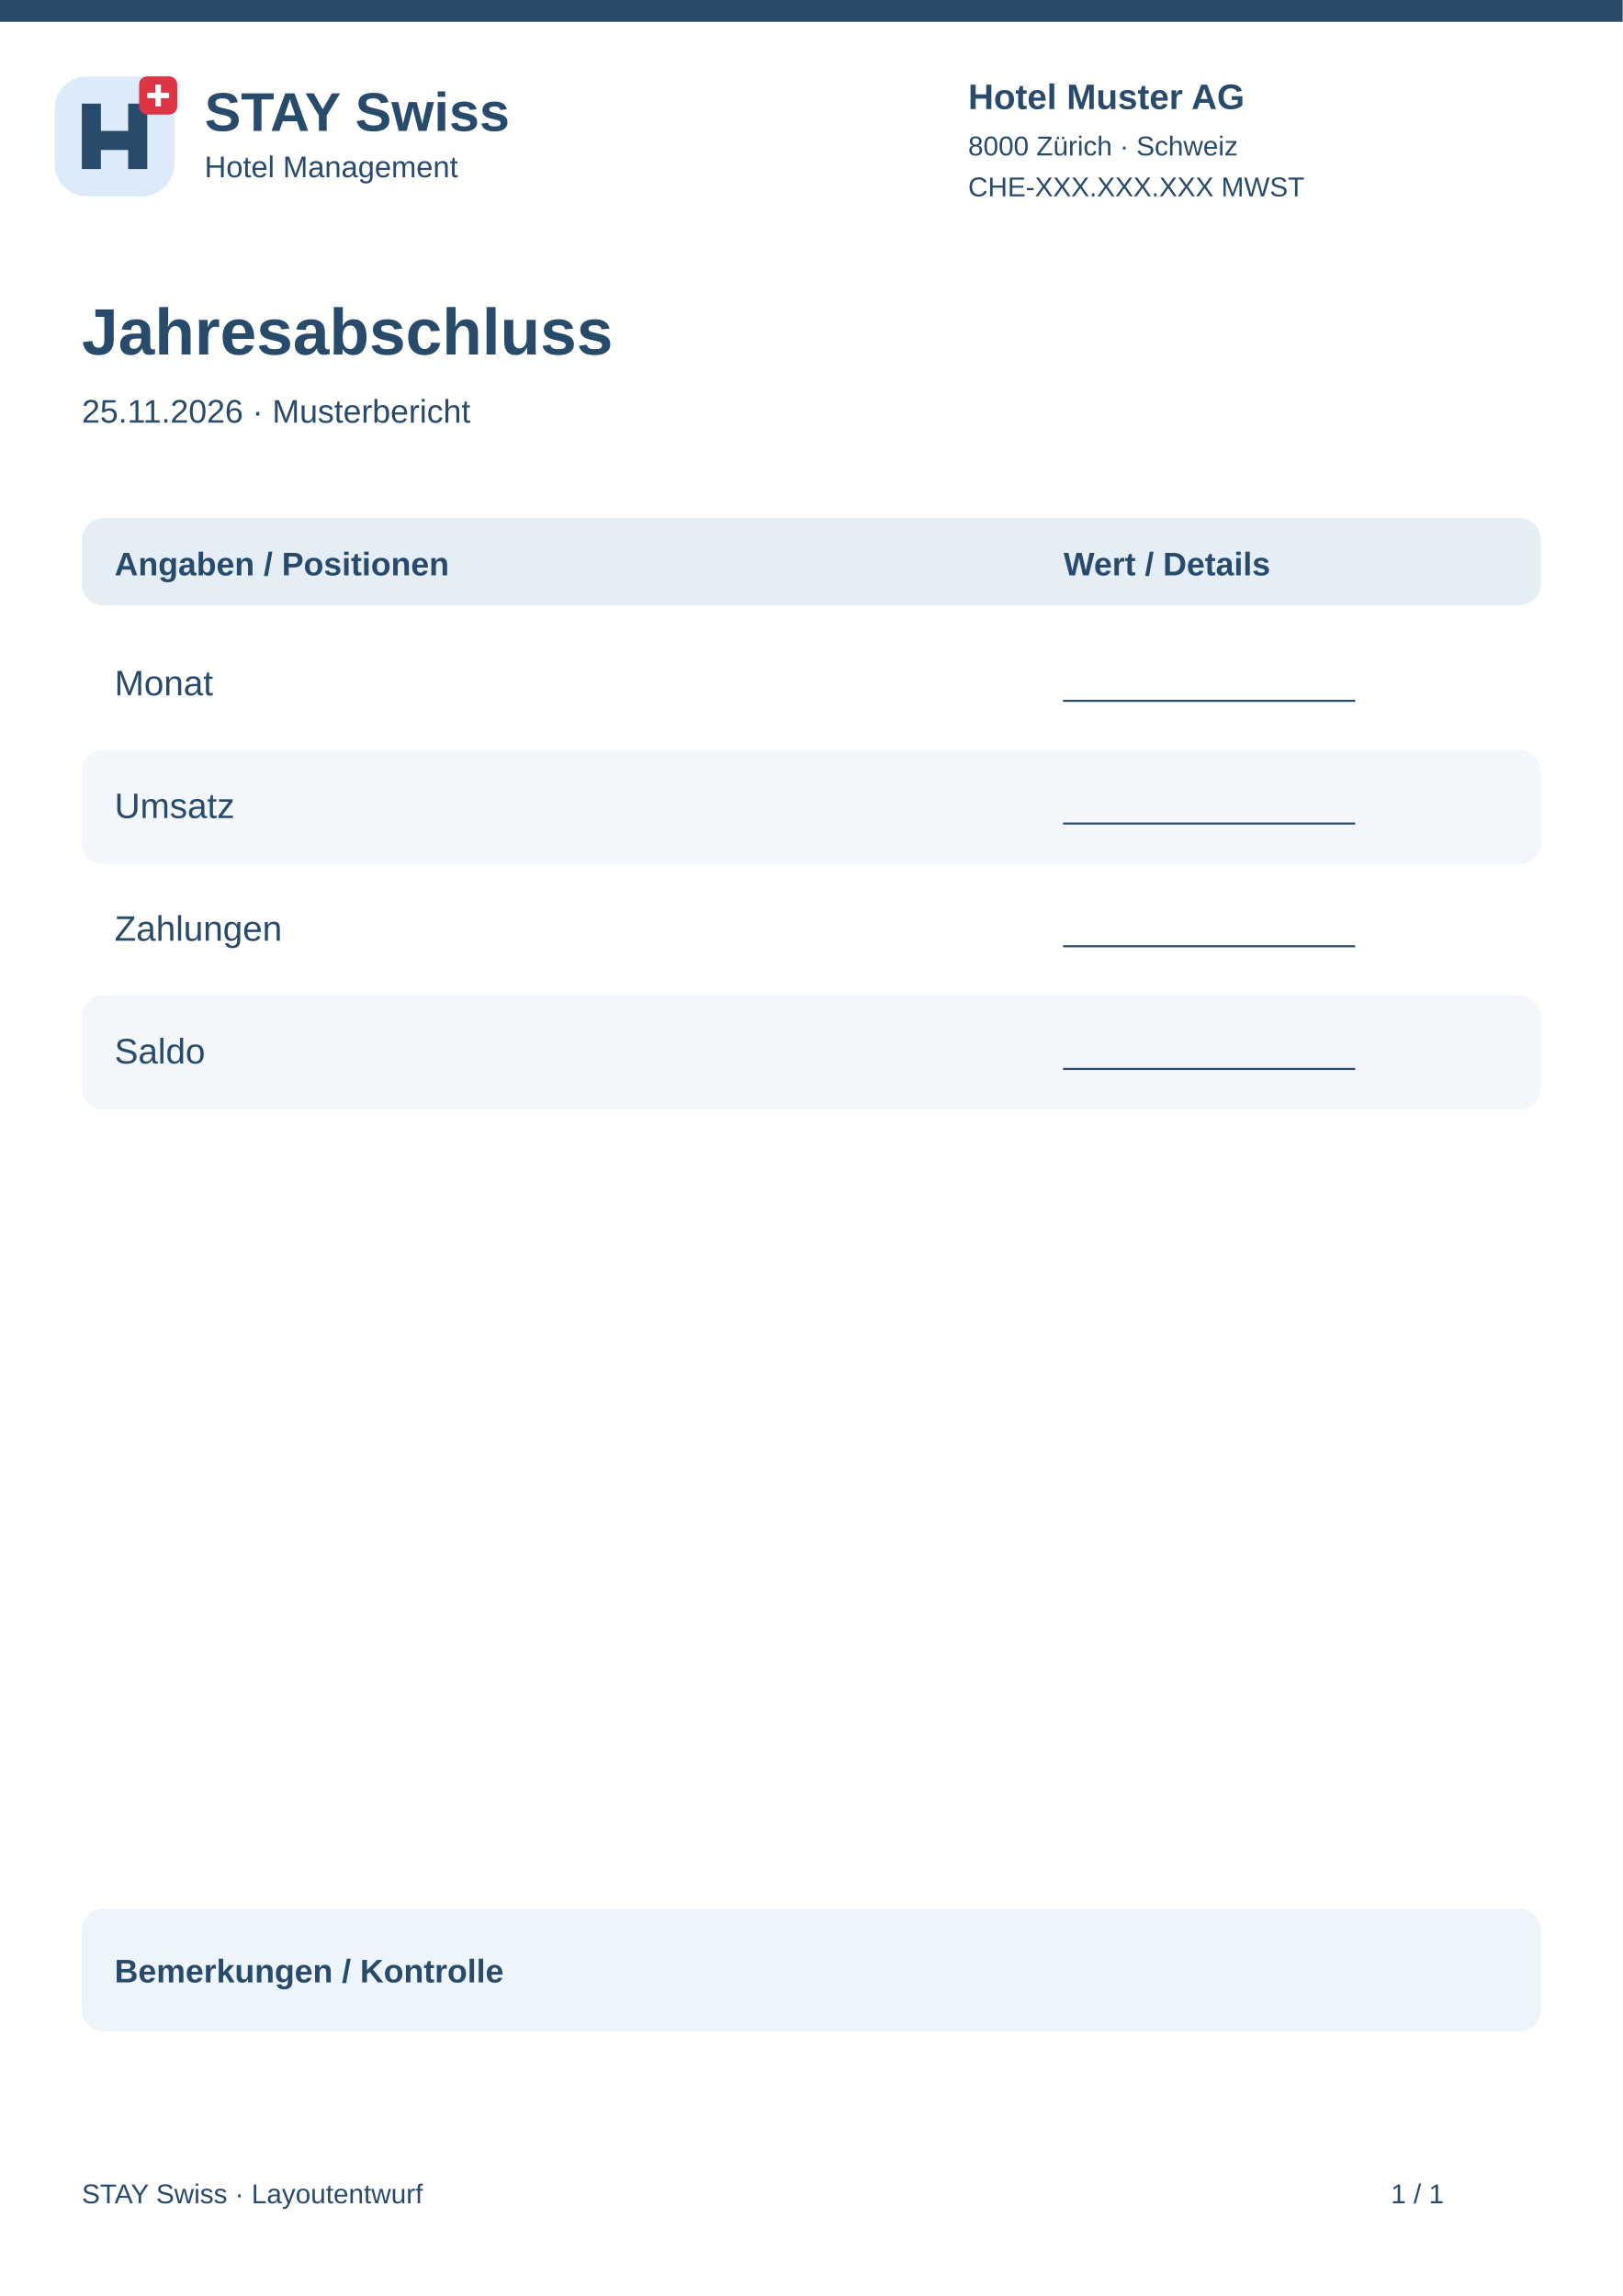
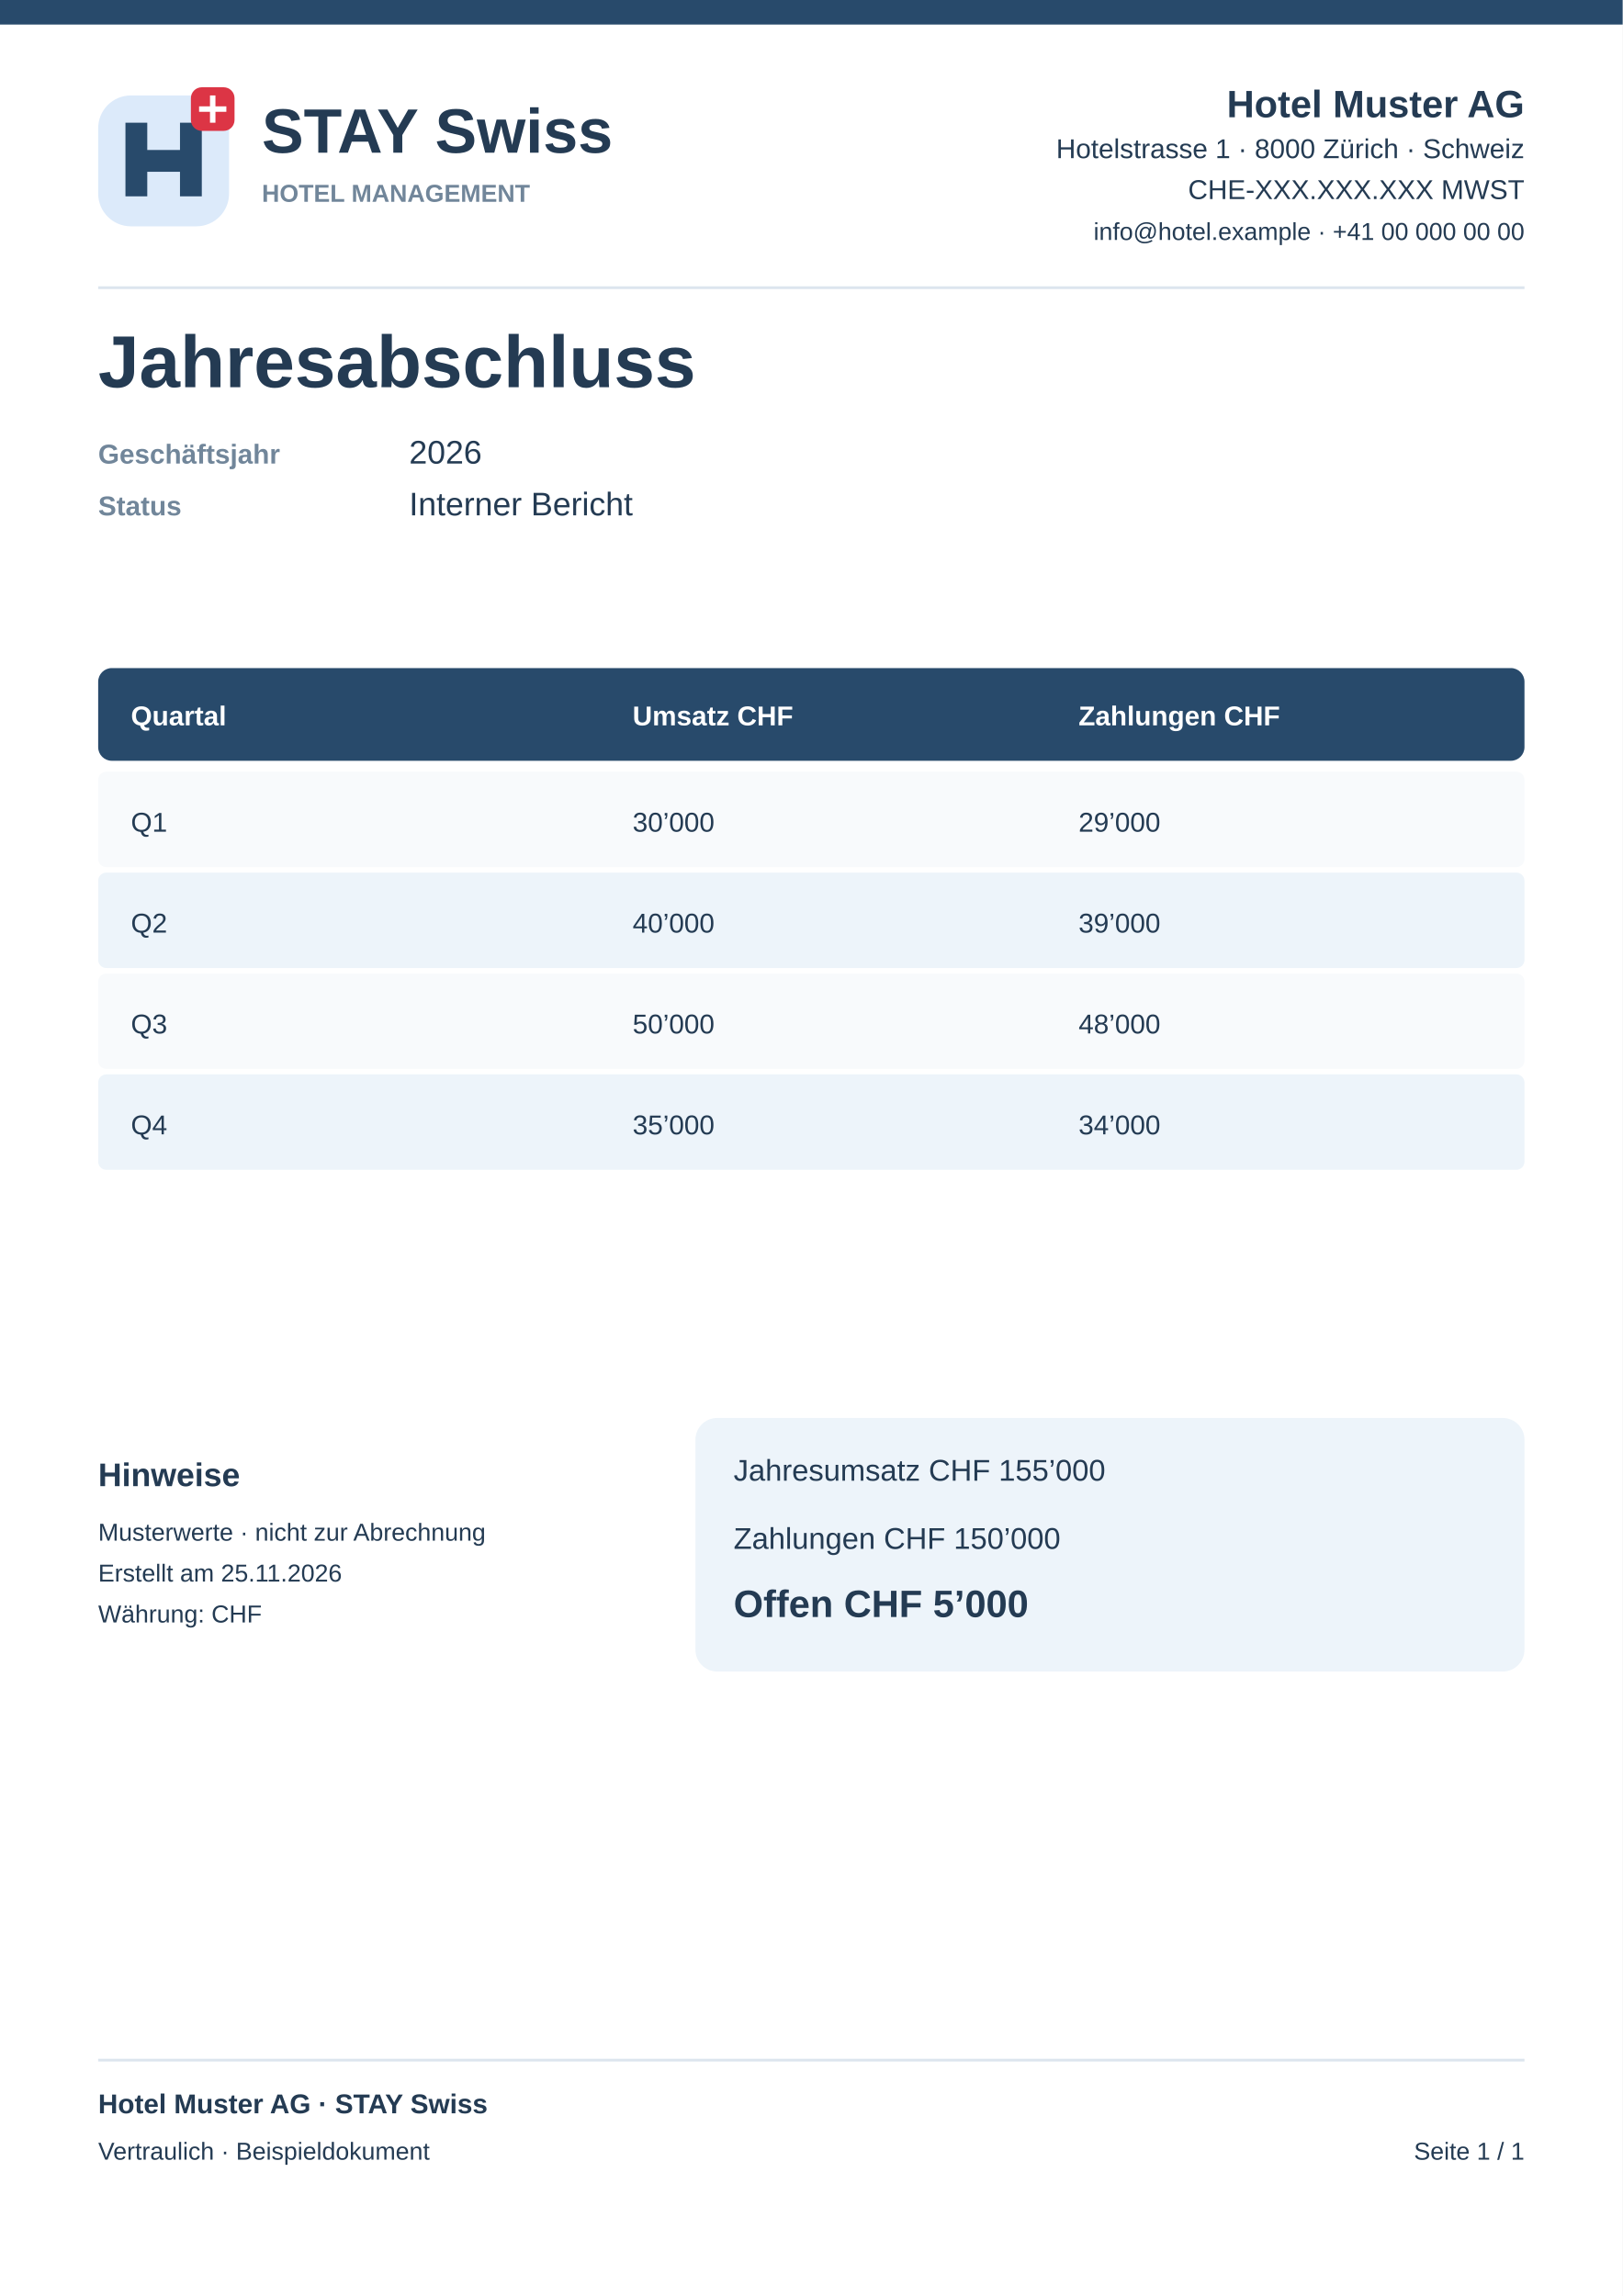
<svg xmlns="http://www.w3.org/2000/svg" width="595" height="842" viewBox="0 0 595 842">
  <rect x="0" y="0" width="595" height="842" rx="0" fill="#fff" />
-   <rect x="0" y="0" width="595" height="8" rx="0" fill="#284a6b" />
-   <g transform="translate(20 28)">
-     <rect x="0" y="0" width="44" height="44" rx="12" fill="#dceafa" />
-     <path d="M10 34V10H17V20H27V10H34V34H27V27H17V34Z" fill="#284a6b" />
-     <rect x="31" y="0" width="14" height="14" rx="3" fill="#dc3545" />
-     <path d="M38 3v8m-4-4h8" stroke="white" stroke-width="2" />
-   </g>
-   <text x="75" y="48" font-family="Arial,sans-serif" font-size="20" font-weight="700" fill="#284a6b">STAY Swiss</text>
-   <text x="75" y="65" font-family="Arial,sans-serif" font-size="11" font-weight="400" fill="#284a6b">Hotel Management</text>
-   <text x="355" y="40" font-family="Arial,sans-serif" font-size="13" font-weight="700" fill="#284a6b">Hotel Muster AG</text>
-   <text x="355" y="57" font-family="Arial,sans-serif" font-size="10" font-weight="400" fill="#284a6b">8000 Zürich · Schweiz</text>
-   <text x="355" y="72" font-family="Arial,sans-serif" font-size="10" font-weight="400" fill="#284a6b">CHE-XXX.XXX.XXX MWST</text>
-   <text x="30" y="130" font-family="Arial,sans-serif" font-size="24" font-weight="700" fill="#284a6b">Jahresabschluss</text>
-   <text x="30" y="155" font-family="Arial,sans-serif" font-size="12" font-weight="400" fill="#284a6b">25.11.2026 · Musterbericht</text>
-   <rect x="30" y="190" width="535" height="32" rx="8" fill="#e5edf5" />
-   <text x="42" y="211" font-family="Arial,sans-serif" font-size="12" font-weight="700" fill="#284a6b">Angaben / Positionen</text>
-   <text x="390" y="211" font-family="Arial,sans-serif" font-size="12" font-weight="700" fill="#284a6b">Wert / Details</text>
-   <rect x="30" y="230" width="535" height="42" rx="8" fill="#fff" />
-   <text x="42" y="255" font-family="Arial,sans-serif" font-size="13" font-weight="400" fill="#284a6b">Monat</text>
-   <text x="390" y="255" font-family="Arial,sans-serif" font-size="12" font-weight="400" fill="#284a6b">________________</text>
-   <rect x="30" y="275" width="535" height="42" rx="8" fill="#f3f6fa" />
-   <text x="42" y="300" font-family="Arial,sans-serif" font-size="13" font-weight="400" fill="#284a6b">Umsatz</text>
-   <text x="390" y="300" font-family="Arial,sans-serif" font-size="12" font-weight="400" fill="#284a6b">________________</text>
-   <rect x="30" y="320" width="535" height="42" rx="8" fill="#fff" />
-   <text x="42" y="345" font-family="Arial,sans-serif" font-size="13" font-weight="400" fill="#284a6b">Zahlungen</text>
-   <text x="390" y="345" font-family="Arial,sans-serif" font-size="12" font-weight="400" fill="#284a6b">________________</text>
-   <rect x="30" y="365" width="535" height="42" rx="8" fill="#f3f6fa" />
-   <text x="42" y="390" font-family="Arial,sans-serif" font-size="13" font-weight="400" fill="#284a6b">Saldo</text>
-   <text x="390" y="390" font-family="Arial,sans-serif" font-size="12" font-weight="400" fill="#284a6b">________________</text>
-   <rect x="30" y="700" width="535" height="45" rx="8" fill="#edf4fa" />
-   <text x="42" y="727" font-family="Arial,sans-serif" font-size="12" font-weight="700" fill="#284a6b">Bemerkungen / Kontrolle</text>
-   <text x="30" y="808" font-family="Arial,sans-serif" font-size="10" font-weight="400" fill="#284a6b">STAY Swiss · Layoutentwurf</text>
-   <text x="510" y="808" font-family="Arial,sans-serif" font-size="10" font-weight="400" fill="#284a6b">1 / 1</text>
+   <rect x="0" y="0" width="595" height="9" rx="0" fill="#284a6b" />
+   <rect x="36" y="35" width="48" height="48" rx="12" fill="#dceafa" />
+   <path d="M46 72V45H54V55H66V45H74V72H66V63H54V72Z" fill="#284a6b" />
+   <rect x="70" y="32" width="16" height="16" rx="4" fill="#dc3545" />
+   <path d="M78 35v10m-5-5h10" stroke="white" stroke-width="2" />
+   <text x="96" y="56" font-family="Arial,sans-serif" font-size="23" font-weight="700" fill="#243b53" text-anchor="start">STAY Swiss</text>
+   <text x="96" y="74" font-family="Arial,sans-serif" font-size="9" font-weight="700" fill="#71869a" text-anchor="start">HOTEL MANAGEMENT</text>
+   <text x="559" y="43" font-family="Arial,sans-serif" font-size="14" font-weight="700" fill="#243b53" text-anchor="end">Hotel Muster AG</text>
+   <text x="559" y="58" font-family="Arial,sans-serif" font-size="10" font-weight="400" fill="#243b53" text-anchor="end">Hotelstrasse 1 · 8000 Zürich · Schweiz</text>
+   <text x="559" y="73" font-family="Arial,sans-serif" font-size="10" font-weight="400" fill="#243b53" text-anchor="end">CHE-XXX.XXX.XXX MWST</text>
+   <text x="559" y="88" font-family="Arial,sans-serif" font-size="9" font-weight="400" fill="#243b53" text-anchor="end">info@hotel.example · +41 00 000 00 00</text>
+   <rect x="36" y="105" width="523" height="1" rx="0" fill="#dce5ee" />
+   <text x="36" y="142" font-family="Arial,sans-serif" font-size="27" font-weight="700" fill="#243b53" text-anchor="start">Jahresabschluss</text>
+   <text x="36" y="170" font-family="Arial,sans-serif" font-size="10" font-weight="700" fill="#71869a" text-anchor="start">Geschäftsjahr</text>
+   <text x="150" y="170" font-family="Arial,sans-serif" font-size="12" font-weight="400" fill="#243b53" text-anchor="start">2026</text>
+   <text x="36" y="189" font-family="Arial,sans-serif" font-size="10" font-weight="700" fill="#71869a" text-anchor="start">Status</text>
+   <text x="150" y="189" font-family="Arial,sans-serif" font-size="12" font-weight="400" fill="#243b53" text-anchor="start">Interner Bericht</text>
+   <rect x="36" y="245" width="523" height="34" rx="5" fill="#284a6b" />
+   <text x="48" y="266" font-family="Arial,sans-serif" font-size="10" font-weight="700" fill="#fff" text-anchor="start">Quartal</text>
+   <text x="231.96" y="266" font-family="Arial,sans-serif" font-size="10" font-weight="700" fill="#fff" text-anchor="start">Umsatz CHF</text>
+   <text x="395.48" y="266" font-family="Arial,sans-serif" font-size="10" font-weight="700" fill="#fff" text-anchor="start">Zahlungen CHF</text>
+   <rect x="36" y="283" width="523" height="35" rx="3" fill="#f8fafc" />
+   <text x="48" y="305" font-family="Arial,sans-serif" font-size="10" font-weight="400" fill="#243b53" text-anchor="start">Q1</text>
+   <text x="231.96" y="305" font-family="Arial,sans-serif" font-size="10" font-weight="400" fill="#243b53" text-anchor="start">30’000</text>
+   <text x="395.48" y="305" font-family="Arial,sans-serif" font-size="10" font-weight="400" fill="#243b53" text-anchor="start">29’000</text>
+   <rect x="36" y="320" width="523" height="35" rx="3" fill="#edf4fa" />
+   <text x="48" y="342" font-family="Arial,sans-serif" font-size="10" font-weight="400" fill="#243b53" text-anchor="start">Q2</text>
+   <text x="231.96" y="342" font-family="Arial,sans-serif" font-size="10" font-weight="400" fill="#243b53" text-anchor="start">40’000</text>
+   <text x="395.48" y="342" font-family="Arial,sans-serif" font-size="10" font-weight="400" fill="#243b53" text-anchor="start">39’000</text>
+   <rect x="36" y="357" width="523" height="35" rx="3" fill="#f8fafc" />
+   <text x="48" y="379" font-family="Arial,sans-serif" font-size="10" font-weight="400" fill="#243b53" text-anchor="start">Q3</text>
+   <text x="231.96" y="379" font-family="Arial,sans-serif" font-size="10" font-weight="400" fill="#243b53" text-anchor="start">50’000</text>
+   <text x="395.48" y="379" font-family="Arial,sans-serif" font-size="10" font-weight="400" fill="#243b53" text-anchor="start">48’000</text>
+   <rect x="36" y="394" width="523" height="35" rx="3" fill="#edf4fa" />
+   <text x="48" y="416" font-family="Arial,sans-serif" font-size="10" font-weight="400" fill="#243b53" text-anchor="start">Q4</text>
+   <text x="231.96" y="416" font-family="Arial,sans-serif" font-size="10" font-weight="400" fill="#243b53" text-anchor="start">35’000</text>
+   <text x="395.48" y="416" font-family="Arial,sans-serif" font-size="10" font-weight="400" fill="#243b53" text-anchor="start">34’000</text>
+   <rect x="255" y="520" width="304" height="93" rx="8" fill="#edf4fa" />
+   <text x="269" y="543" font-family="Arial,sans-serif" font-size="11" font-weight="400" fill="#243b53" text-anchor="start">Jahresumsatz CHF 155’000</text>
+   <text x="269" y="568" font-family="Arial,sans-serif" font-size="11" font-weight="400" fill="#243b53" text-anchor="start">Zahlungen CHF 150’000</text>
+   <text x="269" y="593" font-family="Arial,sans-serif" font-size="14" font-weight="700" fill="#243b53" text-anchor="start">Offen CHF 5’000</text>
+   <text x="36" y="545" font-family="Arial,sans-serif" font-size="12" font-weight="700" fill="#243b53" text-anchor="start">Hinweise</text>
+   <text x="36" y="565" font-family="Arial,sans-serif" font-size="9" font-weight="400" fill="#243b53" text-anchor="start">Musterwerte · nicht zur Abrechnung</text>
+   <text x="36" y="580" font-family="Arial,sans-serif" font-size="9" font-weight="400" fill="#243b53" text-anchor="start">Erstellt am 25.11.2026</text>
+   <text x="36" y="595" font-family="Arial,sans-serif" font-size="9" font-weight="400" fill="#243b53" text-anchor="start">Währung: CHF</text>
+   <rect x="36" y="755" width="523" height="1" rx="0" fill="#dce5ee" />
+   <text x="36" y="775" font-family="Arial,sans-serif" font-size="10" font-weight="700" fill="#243b53" text-anchor="start">Hotel Muster AG · STAY Swiss</text>
+   <text x="36" y="792" font-family="Arial,sans-serif" font-size="9" font-weight="400" fill="#243b53" text-anchor="start">Vertraulich · Beispieldokument</text>
+   <text x="559" y="792" font-family="Arial,sans-serif" font-size="9" font-weight="400" fill="#243b53" text-anchor="end">Seite 1 / 1</text>
</svg>
